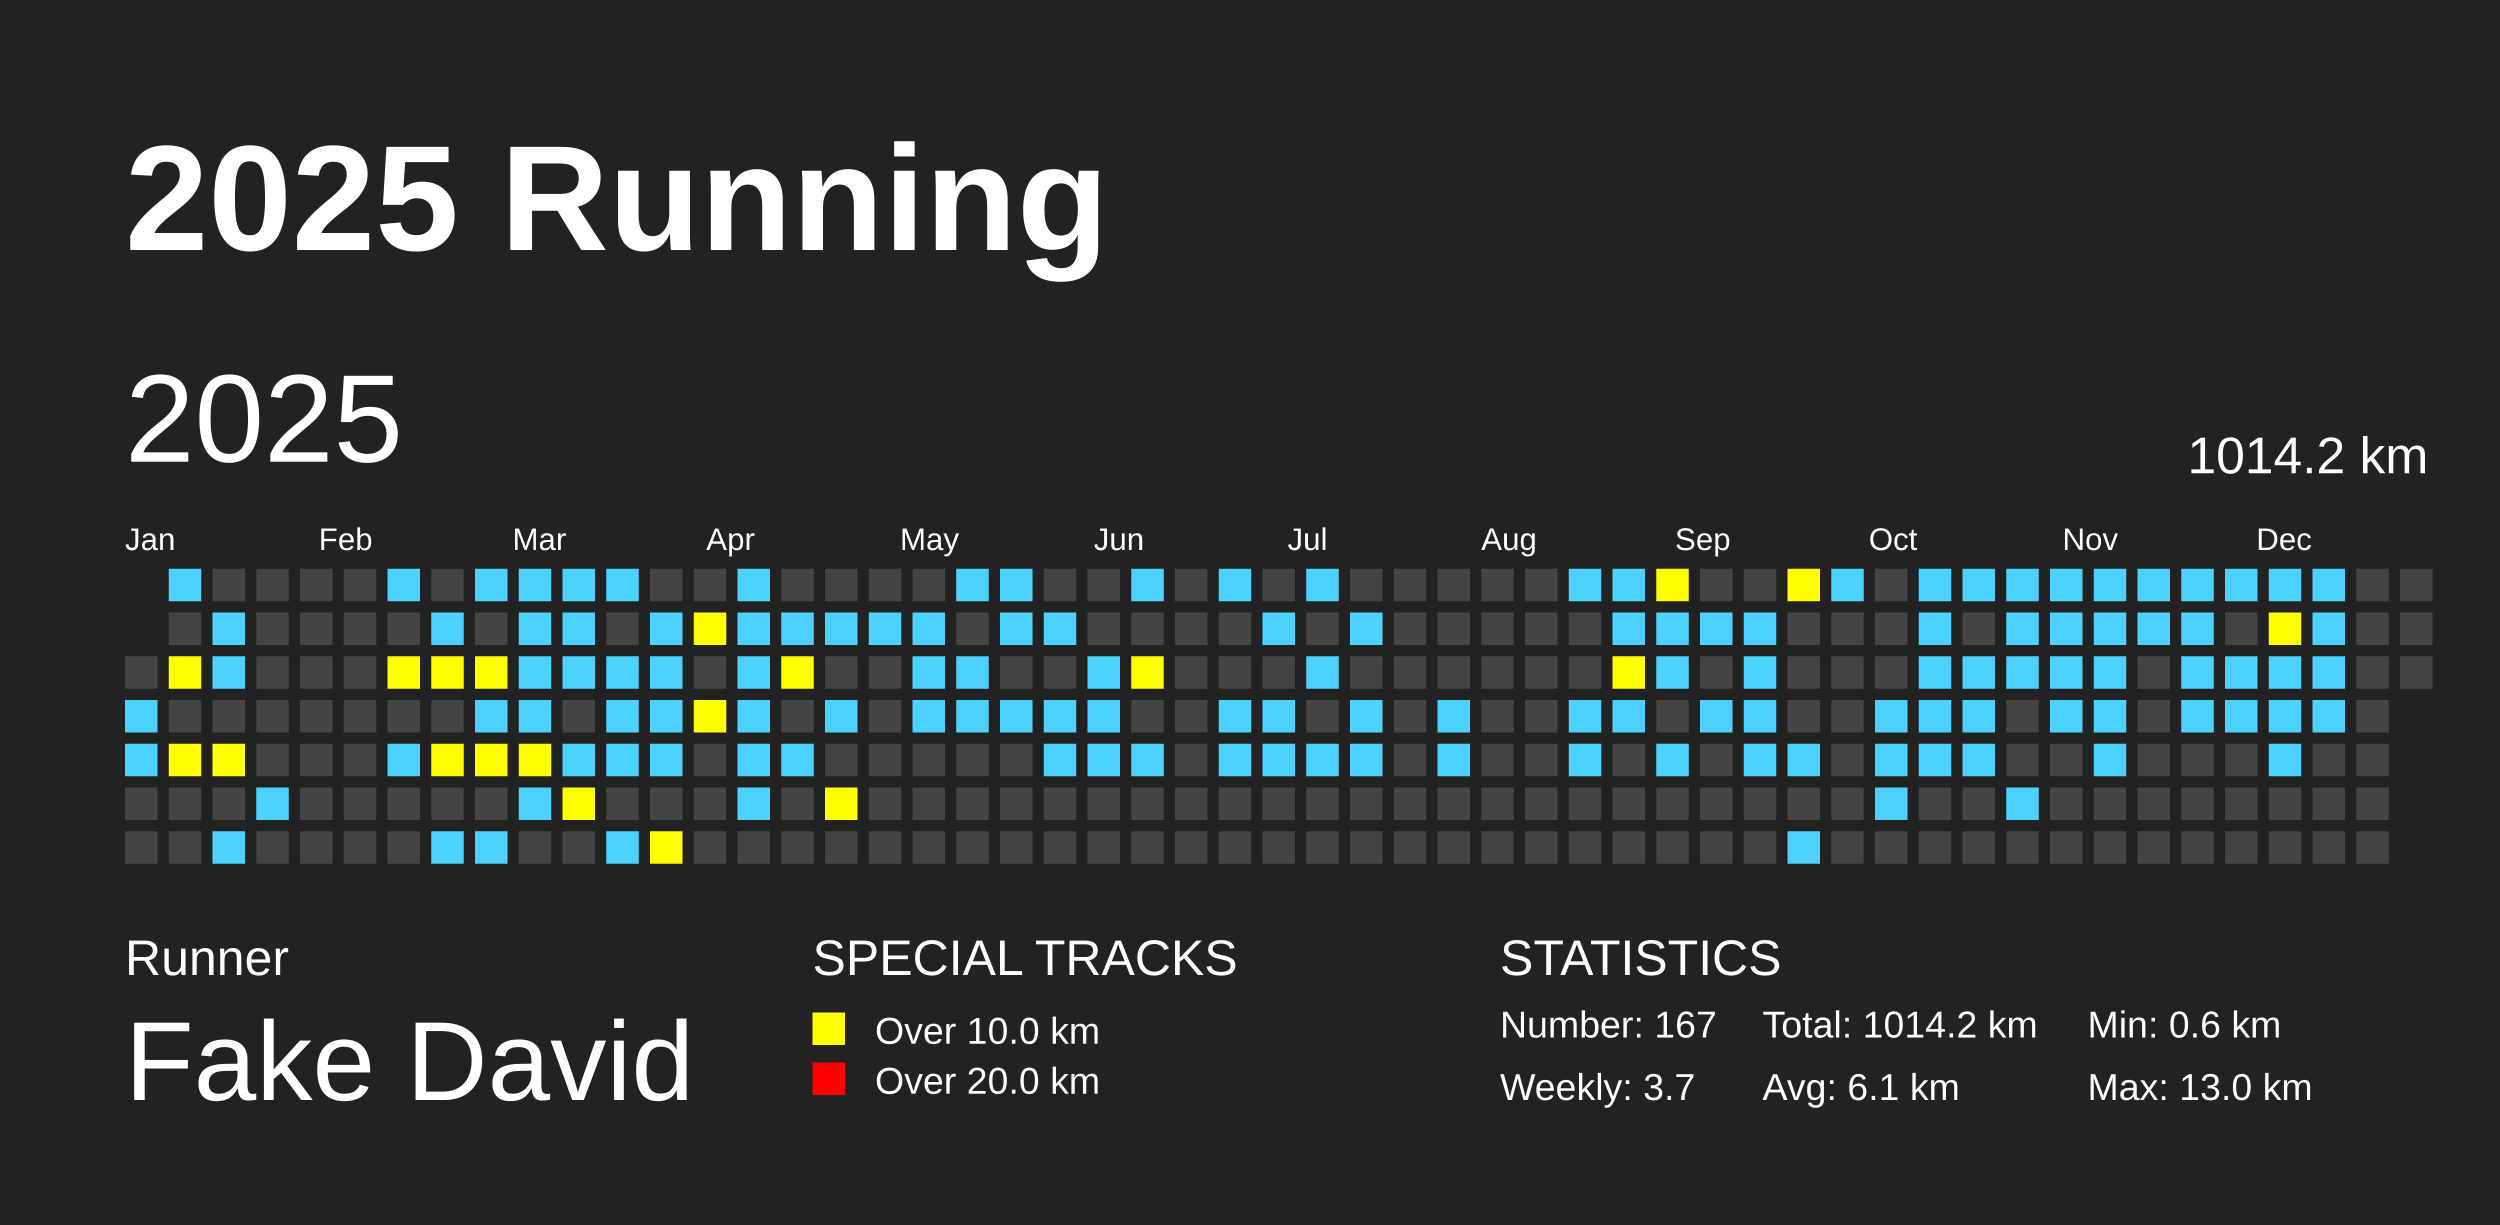
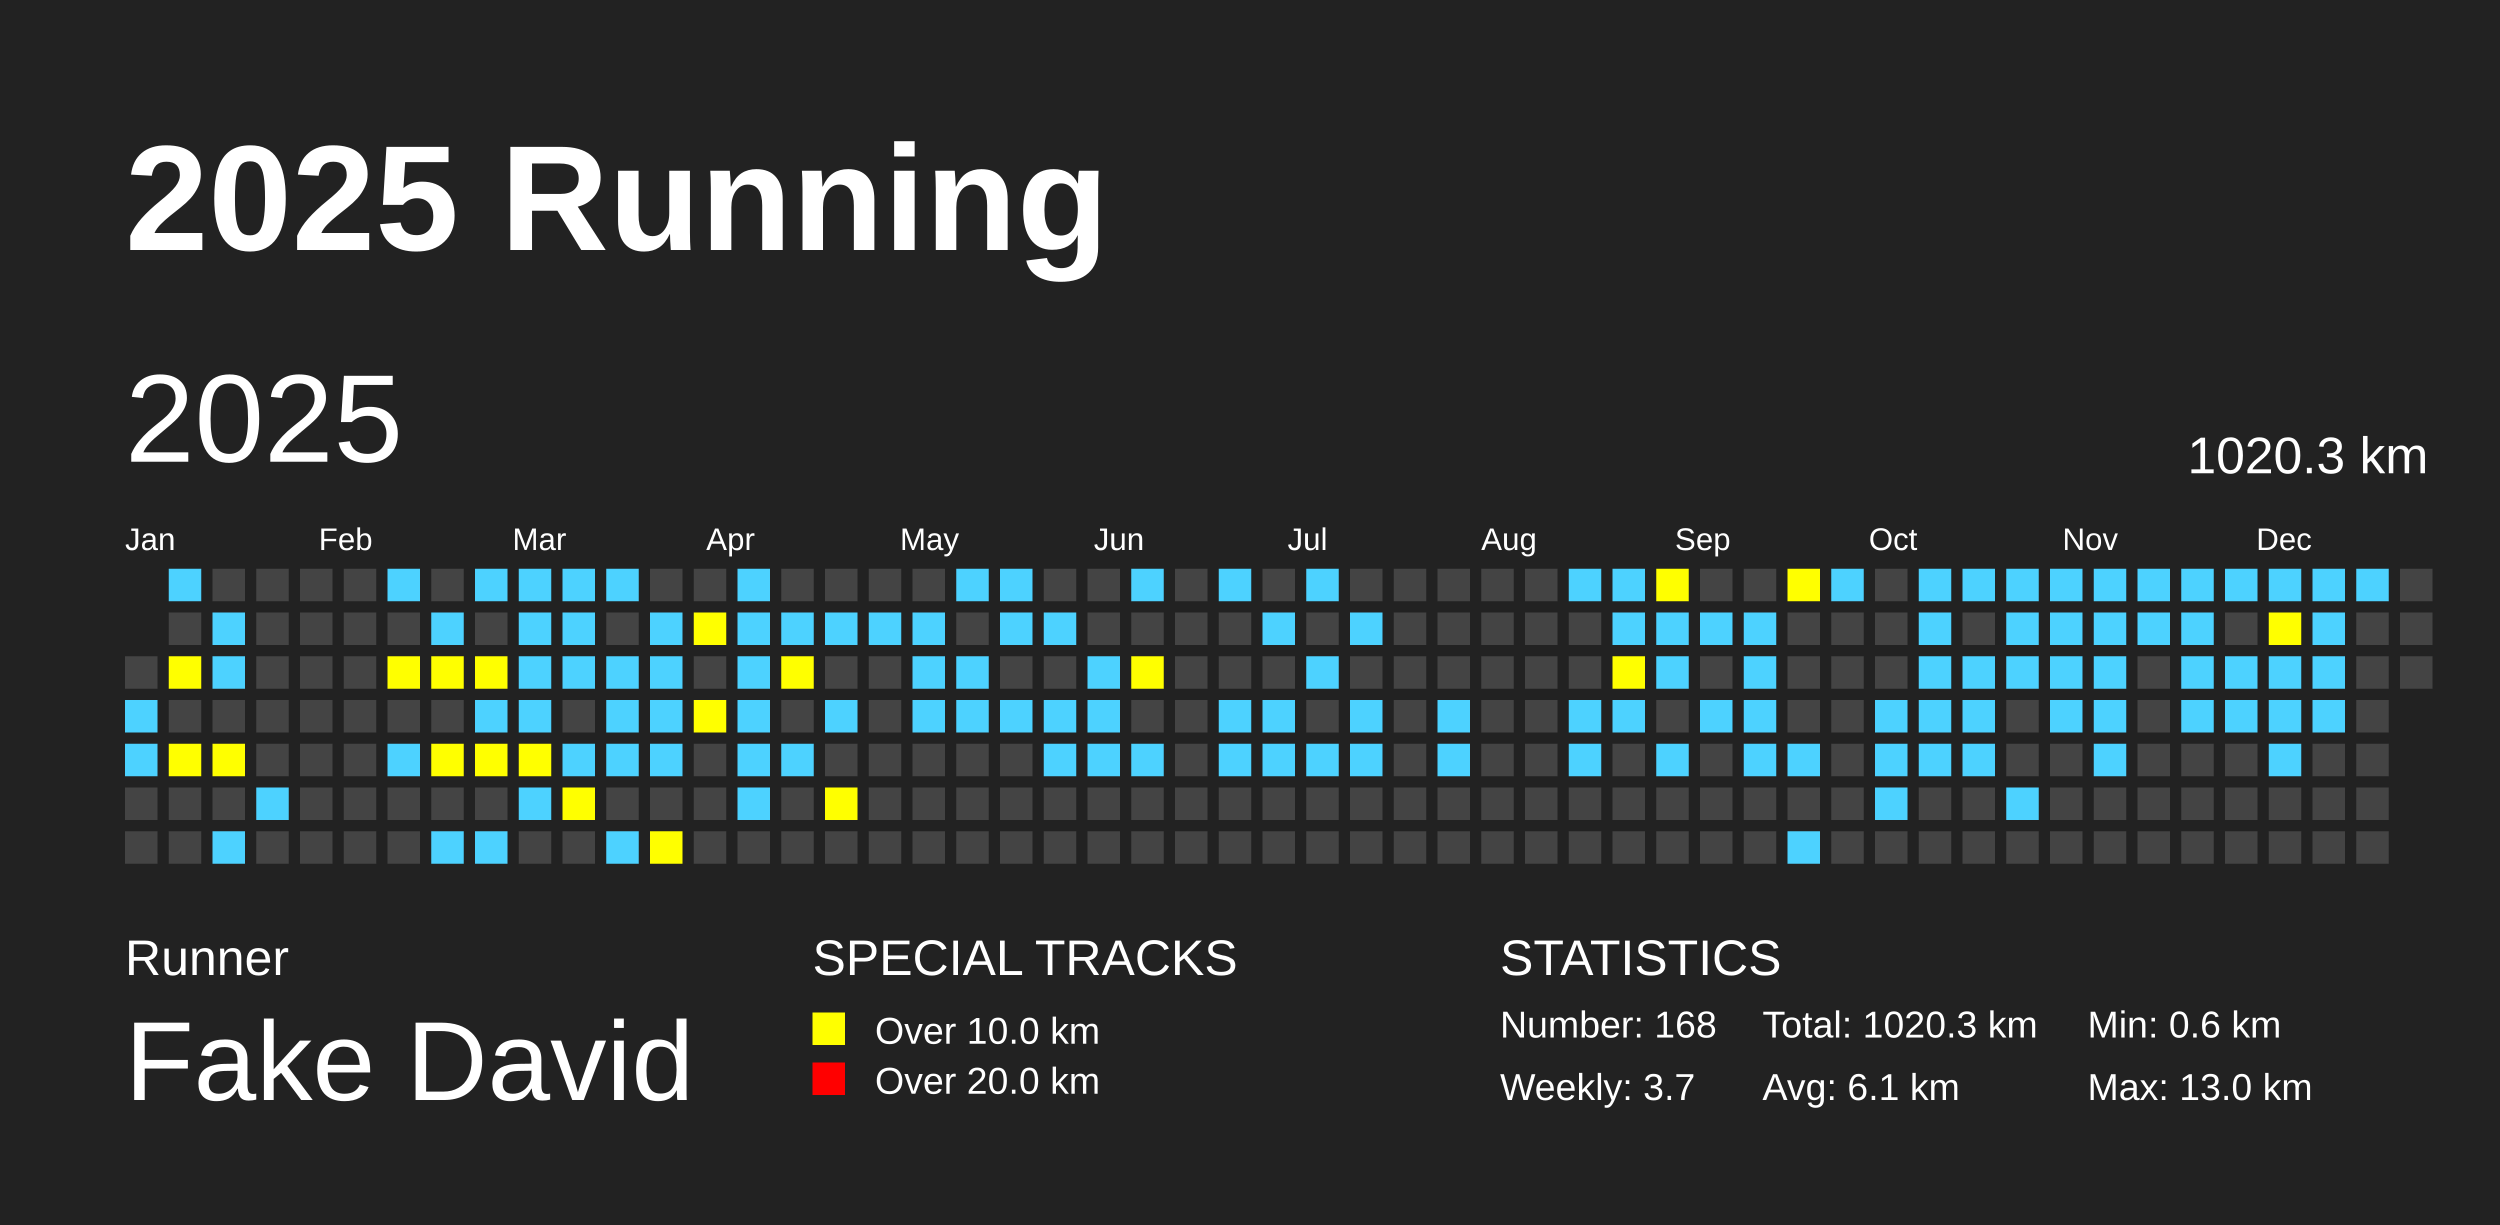
<svg xmlns="http://www.w3.org/2000/svg" baseProfile="full" height="98mm" version="1.1" viewBox="0,0,200,98" width="200mm">
  <defs />
  <rect fill="#222222" height="98" width="200" x="0" y="0" />
  <text fill="#FFFFFF" style="font-size:12px; font-family:Arial; font-weight:bold;" x="10" y="20">2025 Running</text>
  <text fill="#FFFFFF" style="font-size:4px; font-family:Arial" x="10" y="78">Runner</text>
  <text fill="#FFFFFF" style="font-size:9px; font-family:Arial" x="10" y="88">Fake David</text>
  <text fill="#FFFFFF" style="font-size:4px; font-family:Arial" x="65" y="78">SPECIAL TRACKS</text>
  <rect fill="yellow" height="2.6" width="2.6" x="65" y="81" />
  <text fill="#FFFFFF" style="font-size:3px; font-family:Arial" x="70" y="83.5">Over 10.0 km</text>
  <rect fill="red" height="2.6" width="2.6" x="65" y="85" />
  <text fill="#FFFFFF" style="font-size:3px; font-family:Arial" x="70" y="87.5">Over 20.0 km</text>
  <text fill="#FFFFFF" style="font-size:4px; font-family:Arial" x="120" y="78">STATISTICS</text>
-   <text fill="#FFFFFF" style="font-size:3px; font-family:Arial" x="120" y="83">Number: 167</text>
+   <text fill="#FFFFFF" style="font-size:3px; font-family:Arial" x="120" y="83">Number: 168</text>
  <text fill="#FFFFFF" style="font-size:3px; font-family:Arial" x="120" y="88">Weekly: 3.7</text>
-   <text fill="#FFFFFF" style="font-size:3px; font-family:Arial" x="141" y="83">Total: 1014.2 km</text>
+   <text fill="#FFFFFF" style="font-size:3px; font-family:Arial" x="141" y="83">Total: 1020.3 km</text>
  <text fill="#FFFFFF" style="font-size:3px; font-family:Arial" x="141" y="88">Avg: 6.1 km</text>
  <text fill="#FFFFFF" style="font-size:3px; font-family:Arial" x="167" y="83">Min: 0.6 km</text>
  <text fill="#FFFFFF" style="font-size:3px; font-family:Arial" x="167" y="88">Max: 13.0 km</text>
  <text dominant-baseline="hanging" fill="#FFFFFF" style="font-size:10.0px; font-family:Arial;" x="10" y="30">2025</text>
-   <text dominant-baseline="hanging" fill="#FFFFFF" style="font-size:4.125px; font-family:Arial;" x="175" y="35">1014.2 km</text>
+   <text dominant-baseline="hanging" fill="#FFFFFF" style="font-size:4.125px; font-family:Arial;" x="175" y="35">1020.3 km</text>
  <text fill="#FFFFFF" style="font-size:2.5px; font-family:Arial" x="10.0" y="44">Jan</text>
  <text fill="#FFFFFF" style="font-size:2.5px; font-family:Arial" x="25.5" y="44">Feb</text>
  <text fill="#FFFFFF" style="font-size:2.5px; font-family:Arial" x="41.0" y="44">Mar</text>
  <text fill="#FFFFFF" style="font-size:2.5px; font-family:Arial" x="56.5" y="44">Apr</text>
  <text fill="#FFFFFF" style="font-size:2.5px; font-family:Arial" x="72.0" y="44">May</text>
  <text fill="#FFFFFF" style="font-size:2.5px; font-family:Arial" x="87.5" y="44">Jun</text>
  <text fill="#FFFFFF" style="font-size:2.5px; font-family:Arial" x="103.0" y="44">Jul</text>
  <text fill="#FFFFFF" style="font-size:2.5px; font-family:Arial" x="118.5" y="44">Aug</text>
  <text fill="#FFFFFF" style="font-size:2.5px; font-family:Arial" x="134.0" y="44">Sep</text>
  <text fill="#FFFFFF" style="font-size:2.5px; font-family:Arial" x="149.5" y="44">Oct</text>
  <text fill="#FFFFFF" style="font-size:2.5px; font-family:Arial" x="165.0" y="44">Nov</text>
  <text fill="#FFFFFF" style="font-size:2.5px; font-family:Arial" x="180.5" y="44">Dec</text>
  <rect fill="#444444" height="2.6" width="2.6" x="10.0" y="52.5" />
  <rect fill="#4DD2FF" height="2.6" width="2.6" x="10.0" y="56.0" />
  <rect fill="#4DD2FF" height="2.6" width="2.6" x="10.0" y="59.5" />
  <rect fill="#444444" height="2.6" width="2.6" x="10.0" y="63.0" />
  <rect fill="#444444" height="2.6" width="2.6" x="10.0" y="66.5" />
  <rect fill="#4DD2FF" height="2.6" width="2.6" x="13.5" y="45.5" />
  <rect fill="#444444" height="2.6" width="2.6" x="13.5" y="49.0" />
  <rect fill="yellow" height="2.6" width="2.6" x="13.5" y="52.5" />
  <rect fill="#444444" height="2.6" width="2.6" x="13.5" y="56.0" />
  <rect fill="yellow" height="2.6" width="2.6" x="13.5" y="59.5" />
  <rect fill="#444444" height="2.6" width="2.6" x="13.5" y="63.0" />
  <rect fill="#444444" height="2.6" width="2.6" x="13.5" y="66.5" />
  <rect fill="#444444" height="2.6" width="2.6" x="17.0" y="45.5" />
  <rect fill="#4DD2FF" height="2.6" width="2.6" x="17.0" y="49.0" />
  <rect fill="#4DD2FF" height="2.6" width="2.6" x="17.0" y="52.5" />
  <rect fill="#444444" height="2.6" width="2.6" x="17.0" y="56.0" />
  <rect fill="yellow" height="2.6" width="2.6" x="17.0" y="59.5" />
  <rect fill="#444444" height="2.6" width="2.6" x="17.0" y="63.0" />
  <rect fill="#4DD2FF" height="2.6" width="2.6" x="17.0" y="66.5" />
  <rect fill="#444444" height="2.6" width="2.6" x="20.5" y="45.5" />
  <rect fill="#444444" height="2.6" width="2.6" x="20.5" y="49.0" />
  <rect fill="#444444" height="2.6" width="2.6" x="20.5" y="52.5" />
  <rect fill="#444444" height="2.6" width="2.6" x="20.5" y="56.0" />
  <rect fill="#444444" height="2.6" width="2.6" x="20.5" y="59.5" />
  <rect fill="#4DD2FF" height="2.6" width="2.6" x="20.5" y="63.0" />
  <rect fill="#444444" height="2.6" width="2.6" x="20.5" y="66.5" />
  <rect fill="#444444" height="2.6" width="2.6" x="24.0" y="45.5" />
  <rect fill="#444444" height="2.6" width="2.6" x="24.0" y="49.0" />
  <rect fill="#444444" height="2.6" width="2.6" x="24.0" y="52.5" />
  <rect fill="#444444" height="2.6" width="2.6" x="24.0" y="56.0" />
  <rect fill="#444444" height="2.6" width="2.6" x="24.0" y="59.5" />
  <rect fill="#444444" height="2.6" width="2.6" x="24.0" y="63.0" />
  <rect fill="#444444" height="2.6" width="2.6" x="24.0" y="66.5" />
  <rect fill="#444444" height="2.6" width="2.6" x="27.5" y="45.5" />
  <rect fill="#444444" height="2.6" width="2.6" x="27.5" y="49.0" />
  <rect fill="#444444" height="2.6" width="2.6" x="27.5" y="52.5" />
  <rect fill="#444444" height="2.6" width="2.6" x="27.5" y="56.0" />
  <rect fill="#444444" height="2.6" width="2.6" x="27.5" y="59.5" />
  <rect fill="#444444" height="2.6" width="2.6" x="27.5" y="63.0" />
  <rect fill="#444444" height="2.6" width="2.6" x="27.5" y="66.5" />
  <rect fill="#4DD2FF" height="2.6" width="2.6" x="31.0" y="45.5" />
  <rect fill="#444444" height="2.6" width="2.6" x="31.0" y="49.0" />
  <rect fill="yellow" height="2.6" width="2.6" x="31.0" y="52.5" />
  <rect fill="#444444" height="2.6" width="2.6" x="31.0" y="56.0" />
  <rect fill="#4DD2FF" height="2.6" width="2.6" x="31.0" y="59.5" />
  <rect fill="#444444" height="2.6" width="2.6" x="31.0" y="63.0" />
  <rect fill="#444444" height="2.6" width="2.6" x="31.0" y="66.5" />
  <rect fill="#444444" height="2.6" width="2.6" x="34.5" y="45.5" />
  <rect fill="#4DD2FF" height="2.6" width="2.6" x="34.5" y="49.0" />
  <rect fill="yellow" height="2.6" width="2.6" x="34.5" y="52.5" />
  <rect fill="#444444" height="2.6" width="2.6" x="34.5" y="56.0" />
  <rect fill="yellow" height="2.6" width="2.6" x="34.5" y="59.5" />
  <rect fill="#444444" height="2.6" width="2.6" x="34.5" y="63.0" />
  <rect fill="#4DD2FF" height="2.6" width="2.6" x="34.5" y="66.5" />
  <rect fill="#4DD2FF" height="2.6" width="2.6" x="38.0" y="45.5" />
  <rect fill="#444444" height="2.6" width="2.6" x="38.0" y="49.0" />
  <rect fill="yellow" height="2.6" width="2.6" x="38.0" y="52.5" />
  <rect fill="#4DD2FF" height="2.6" width="2.6" x="38.0" y="56.0" />
  <rect fill="yellow" height="2.6" width="2.6" x="38.0" y="59.5" />
  <rect fill="#444444" height="2.6" width="2.6" x="38.0" y="63.0" />
  <rect fill="#4DD2FF" height="2.6" width="2.6" x="38.0" y="66.5" />
  <rect fill="#4DD2FF" height="2.6" width="2.6" x="41.5" y="45.5" />
  <rect fill="#4DD2FF" height="2.6" width="2.6" x="41.5" y="49.0" />
  <rect fill="#4DD2FF" height="2.6" width="2.6" x="41.5" y="52.5" />
  <rect fill="#4DD2FF" height="2.6" width="2.6" x="41.5" y="56.0" />
  <rect fill="yellow" height="2.6" width="2.6" x="41.5" y="59.5" />
  <rect fill="#4DD2FF" height="2.6" width="2.6" x="41.5" y="63.0" />
  <rect fill="#444444" height="2.6" width="2.6" x="41.5" y="66.5" />
  <rect fill="#4DD2FF" height="2.6" width="2.6" x="45.0" y="45.5" />
  <rect fill="#4DD2FF" height="2.6" width="2.6" x="45.0" y="49.0" />
  <rect fill="#4DD2FF" height="2.6" width="2.6" x="45.0" y="52.5" />
  <rect fill="#444444" height="2.6" width="2.6" x="45.0" y="56.0" />
  <rect fill="#4DD2FF" height="2.6" width="2.6" x="45.0" y="59.5" />
  <rect fill="yellow" height="2.6" width="2.6" x="45.0" y="63.0" />
  <rect fill="#444444" height="2.6" width="2.6" x="45.0" y="66.5" />
  <rect fill="#4DD2FF" height="2.6" width="2.6" x="48.5" y="45.5" />
  <rect fill="#444444" height="2.6" width="2.6" x="48.5" y="49.0" />
  <rect fill="#4DD2FF" height="2.6" width="2.6" x="48.5" y="52.5" />
  <rect fill="#4DD2FF" height="2.6" width="2.6" x="48.5" y="56.0" />
  <rect fill="#4DD2FF" height="2.6" width="2.6" x="48.5" y="59.5" />
  <rect fill="#444444" height="2.6" width="2.6" x="48.5" y="63.0" />
  <rect fill="#4DD2FF" height="2.6" width="2.6" x="48.5" y="66.5" />
  <rect fill="#444444" height="2.6" width="2.6" x="52.0" y="45.5" />
  <rect fill="#4DD2FF" height="2.6" width="2.6" x="52.0" y="49.0" />
  <rect fill="#4DD2FF" height="2.6" width="2.6" x="52.0" y="52.5" />
  <rect fill="#4DD2FF" height="2.6" width="2.6" x="52.0" y="56.0" />
  <rect fill="#4DD2FF" height="2.6" width="2.6" x="52.0" y="59.5" />
  <rect fill="#444444" height="2.6" width="2.6" x="52.0" y="63.0" />
  <rect fill="yellow" height="2.6" width="2.6" x="52.0" y="66.5" />
  <rect fill="#444444" height="2.6" width="2.6" x="55.5" y="45.5" />
  <rect fill="yellow" height="2.6" width="2.6" x="55.5" y="49.0" />
  <rect fill="#444444" height="2.6" width="2.6" x="55.5" y="52.5" />
  <rect fill="yellow" height="2.6" width="2.6" x="55.5" y="56.0" />
  <rect fill="#444444" height="2.6" width="2.6" x="55.5" y="59.5" />
  <rect fill="#444444" height="2.6" width="2.6" x="55.5" y="63.0" />
  <rect fill="#444444" height="2.6" width="2.6" x="55.5" y="66.5" />
  <rect fill="#4DD2FF" height="2.6" width="2.6" x="59.0" y="45.5" />
  <rect fill="#4DD2FF" height="2.6" width="2.6" x="59.0" y="49.0" />
  <rect fill="#4DD2FF" height="2.6" width="2.6" x="59.0" y="52.5" />
  <rect fill="#4DD2FF" height="2.6" width="2.6" x="59.0" y="56.0" />
  <rect fill="#4DD2FF" height="2.6" width="2.6" x="59.0" y="59.5" />
  <rect fill="#4DD2FF" height="2.6" width="2.6" x="59.0" y="63.0" />
  <rect fill="#444444" height="2.6" width="2.6" x="59.0" y="66.5" />
  <rect fill="#444444" height="2.6" width="2.6" x="62.5" y="45.5" />
  <rect fill="#4DD2FF" height="2.6" width="2.6" x="62.5" y="49.0" />
  <rect fill="yellow" height="2.6" width="2.6" x="62.5" y="52.5" />
  <rect fill="#444444" height="2.6" width="2.6" x="62.5" y="56.0" />
  <rect fill="#4DD2FF" height="2.6" width="2.6" x="62.5" y="59.5" />
  <rect fill="#444444" height="2.6" width="2.6" x="62.5" y="63.0" />
  <rect fill="#444444" height="2.6" width="2.6" x="62.5" y="66.5" />
  <rect fill="#444444" height="2.6" width="2.6" x="66.0" y="45.5" />
  <rect fill="#4DD2FF" height="2.6" width="2.6" x="66.0" y="49.0" />
  <rect fill="#444444" height="2.6" width="2.6" x="66.0" y="52.5" />
  <rect fill="#4DD2FF" height="2.6" width="2.6" x="66.0" y="56.0" />
  <rect fill="#444444" height="2.6" width="2.6" x="66.0" y="59.5" />
  <rect fill="yellow" height="2.6" width="2.6" x="66.0" y="63.0" />
  <rect fill="#444444" height="2.6" width="2.6" x="66.0" y="66.5" />
  <rect fill="#444444" height="2.6" width="2.6" x="69.5" y="45.5" />
  <rect fill="#4DD2FF" height="2.6" width="2.6" x="69.5" y="49.0" />
  <rect fill="#444444" height="2.6" width="2.6" x="69.5" y="52.5" />
  <rect fill="#444444" height="2.6" width="2.6" x="69.5" y="56.0" />
  <rect fill="#444444" height="2.6" width="2.6" x="69.5" y="59.5" />
  <rect fill="#444444" height="2.6" width="2.6" x="69.5" y="63.0" />
  <rect fill="#444444" height="2.6" width="2.6" x="69.5" y="66.5" />
  <rect fill="#444444" height="2.6" width="2.6" x="73.0" y="45.5" />
  <rect fill="#4DD2FF" height="2.6" width="2.6" x="73.0" y="49.0" />
  <rect fill="#4DD2FF" height="2.6" width="2.6" x="73.0" y="52.5" />
  <rect fill="#4DD2FF" height="2.6" width="2.6" x="73.0" y="56.0" />
  <rect fill="#444444" height="2.6" width="2.6" x="73.0" y="59.5" />
  <rect fill="#444444" height="2.6" width="2.6" x="73.0" y="63.0" />
  <rect fill="#444444" height="2.6" width="2.6" x="73.0" y="66.5" />
  <rect fill="#4DD2FF" height="2.6" width="2.6" x="76.5" y="45.5" />
  <rect fill="#444444" height="2.6" width="2.6" x="76.5" y="49.0" />
  <rect fill="#4DD2FF" height="2.6" width="2.6" x="76.5" y="52.5" />
  <rect fill="#4DD2FF" height="2.6" width="2.6" x="76.5" y="56.0" />
  <rect fill="#444444" height="2.6" width="2.6" x="76.5" y="59.5" />
  <rect fill="#444444" height="2.6" width="2.6" x="76.5" y="63.0" />
  <rect fill="#444444" height="2.6" width="2.6" x="76.5" y="66.5" />
  <rect fill="#4DD2FF" height="2.6" width="2.6" x="80.0" y="45.5" />
  <rect fill="#4DD2FF" height="2.6" width="2.6" x="80.0" y="49.0" />
  <rect fill="#444444" height="2.6" width="2.6" x="80.0" y="52.5" />
  <rect fill="#4DD2FF" height="2.6" width="2.6" x="80.0" y="56.0" />
  <rect fill="#444444" height="2.6" width="2.6" x="80.0" y="59.5" />
  <rect fill="#444444" height="2.6" width="2.6" x="80.0" y="63.0" />
  <rect fill="#444444" height="2.6" width="2.6" x="80.0" y="66.5" />
  <rect fill="#444444" height="2.6" width="2.6" x="83.5" y="45.5" />
  <rect fill="#4DD2FF" height="2.6" width="2.6" x="83.5" y="49.0" />
  <rect fill="#444444" height="2.6" width="2.6" x="83.5" y="52.5" />
  <rect fill="#4DD2FF" height="2.6" width="2.6" x="83.5" y="56.0" />
  <rect fill="#4DD2FF" height="2.6" width="2.6" x="83.5" y="59.5" />
  <rect fill="#444444" height="2.6" width="2.6" x="83.5" y="63.0" />
  <rect fill="#444444" height="2.6" width="2.6" x="83.5" y="66.5" />
  <rect fill="#444444" height="2.6" width="2.6" x="87.0" y="45.5" />
  <rect fill="#444444" height="2.6" width="2.6" x="87.0" y="49.0" />
  <rect fill="#4DD2FF" height="2.6" width="2.6" x="87.0" y="52.5" />
  <rect fill="#4DD2FF" height="2.6" width="2.6" x="87.0" y="56.0" />
  <rect fill="#4DD2FF" height="2.6" width="2.6" x="87.0" y="59.5" />
  <rect fill="#444444" height="2.6" width="2.6" x="87.0" y="63.0" />
  <rect fill="#444444" height="2.6" width="2.6" x="87.0" y="66.5" />
  <rect fill="#4DD2FF" height="2.6" width="2.6" x="90.5" y="45.5" />
  <rect fill="#444444" height="2.6" width="2.6" x="90.5" y="49.0" />
  <rect fill="yellow" height="2.6" width="2.6" x="90.5" y="52.5" />
  <rect fill="#444444" height="2.6" width="2.6" x="90.5" y="56.0" />
  <rect fill="#4DD2FF" height="2.6" width="2.6" x="90.5" y="59.5" />
  <rect fill="#444444" height="2.6" width="2.6" x="90.5" y="63.0" />
  <rect fill="#444444" height="2.6" width="2.6" x="90.5" y="66.5" />
  <rect fill="#444444" height="2.6" width="2.6" x="94.0" y="45.5" />
  <rect fill="#444444" height="2.6" width="2.6" x="94.0" y="49.0" />
  <rect fill="#444444" height="2.6" width="2.6" x="94.0" y="52.5" />
  <rect fill="#444444" height="2.6" width="2.6" x="94.0" y="56.0" />
  <rect fill="#444444" height="2.6" width="2.6" x="94.0" y="59.5" />
  <rect fill="#444444" height="2.6" width="2.6" x="94.0" y="63.0" />
  <rect fill="#444444" height="2.6" width="2.6" x="94.0" y="66.5" />
  <rect fill="#4DD2FF" height="2.6" width="2.6" x="97.5" y="45.5" />
  <rect fill="#444444" height="2.6" width="2.6" x="97.5" y="49.0" />
  <rect fill="#444444" height="2.6" width="2.6" x="97.5" y="52.5" />
  <rect fill="#4DD2FF" height="2.6" width="2.6" x="97.5" y="56.0" />
  <rect fill="#4DD2FF" height="2.6" width="2.6" x="97.5" y="59.5" />
  <rect fill="#444444" height="2.6" width="2.6" x="97.5" y="63.0" />
  <rect fill="#444444" height="2.6" width="2.6" x="97.5" y="66.5" />
  <rect fill="#444444" height="2.6" width="2.6" x="101.0" y="45.5" />
  <rect fill="#4DD2FF" height="2.6" width="2.6" x="101.0" y="49.0" />
  <rect fill="#444444" height="2.6" width="2.6" x="101.0" y="52.5" />
  <rect fill="#4DD2FF" height="2.6" width="2.6" x="101.0" y="56.0" />
  <rect fill="#4DD2FF" height="2.6" width="2.6" x="101.0" y="59.5" />
  <rect fill="#444444" height="2.6" width="2.6" x="101.0" y="63.0" />
  <rect fill="#444444" height="2.6" width="2.6" x="101.0" y="66.5" />
  <rect fill="#4DD2FF" height="2.6" width="2.6" x="104.5" y="45.5" />
  <rect fill="#444444" height="2.6" width="2.6" x="104.5" y="49.0" />
  <rect fill="#4DD2FF" height="2.6" width="2.6" x="104.5" y="52.5" />
  <rect fill="#444444" height="2.6" width="2.6" x="104.5" y="56.0" />
  <rect fill="#4DD2FF" height="2.6" width="2.6" x="104.5" y="59.5" />
  <rect fill="#444444" height="2.6" width="2.6" x="104.5" y="63.0" />
  <rect fill="#444444" height="2.6" width="2.6" x="104.5" y="66.5" />
  <rect fill="#444444" height="2.6" width="2.6" x="108.0" y="45.5" />
  <rect fill="#4DD2FF" height="2.6" width="2.6" x="108.0" y="49.0" />
  <rect fill="#444444" height="2.6" width="2.6" x="108.0" y="52.5" />
  <rect fill="#4DD2FF" height="2.6" width="2.6" x="108.0" y="56.0" />
  <rect fill="#4DD2FF" height="2.6" width="2.6" x="108.0" y="59.5" />
  <rect fill="#444444" height="2.6" width="2.6" x="108.0" y="63.0" />
  <rect fill="#444444" height="2.6" width="2.6" x="108.0" y="66.5" />
  <rect fill="#444444" height="2.6" width="2.6" x="111.5" y="45.5" />
  <rect fill="#444444" height="2.6" width="2.6" x="111.5" y="49.0" />
  <rect fill="#444444" height="2.6" width="2.6" x="111.5" y="52.5" />
  <rect fill="#444444" height="2.6" width="2.6" x="111.5" y="56.0" />
  <rect fill="#444444" height="2.6" width="2.6" x="111.5" y="59.5" />
  <rect fill="#444444" height="2.6" width="2.6" x="111.5" y="63.0" />
  <rect fill="#444444" height="2.6" width="2.6" x="111.5" y="66.5" />
  <rect fill="#444444" height="2.6" width="2.6" x="115.0" y="45.5" />
  <rect fill="#444444" height="2.6" width="2.6" x="115.0" y="49.0" />
  <rect fill="#444444" height="2.6" width="2.6" x="115.0" y="52.5" />
  <rect fill="#4DD2FF" height="2.6" width="2.6" x="115.0" y="56.0" />
  <rect fill="#4DD2FF" height="2.6" width="2.6" x="115.0" y="59.5" />
  <rect fill="#444444" height="2.6" width="2.6" x="115.0" y="63.0" />
  <rect fill="#444444" height="2.6" width="2.6" x="115.0" y="66.5" />
  <rect fill="#444444" height="2.6" width="2.6" x="118.5" y="45.5" />
  <rect fill="#444444" height="2.6" width="2.6" x="118.5" y="49.0" />
  <rect fill="#444444" height="2.6" width="2.6" x="118.5" y="52.5" />
  <rect fill="#444444" height="2.6" width="2.6" x="118.5" y="56.0" />
  <rect fill="#444444" height="2.6" width="2.6" x="118.5" y="59.5" />
  <rect fill="#444444" height="2.6" width="2.6" x="118.5" y="63.0" />
  <rect fill="#444444" height="2.6" width="2.6" x="118.5" y="66.5" />
  <rect fill="#444444" height="2.6" width="2.6" x="122.0" y="45.5" />
  <rect fill="#444444" height="2.6" width="2.6" x="122.0" y="49.0" />
  <rect fill="#444444" height="2.6" width="2.6" x="122.0" y="52.5" />
  <rect fill="#444444" height="2.6" width="2.6" x="122.0" y="56.0" />
  <rect fill="#444444" height="2.6" width="2.6" x="122.0" y="59.5" />
  <rect fill="#444444" height="2.6" width="2.6" x="122.0" y="63.0" />
  <rect fill="#444444" height="2.6" width="2.6" x="122.0" y="66.5" />
  <rect fill="#4DD2FF" height="2.6" width="2.6" x="125.5" y="45.5" />
  <rect fill="#444444" height="2.6" width="2.6" x="125.5" y="49.0" />
  <rect fill="#444444" height="2.6" width="2.6" x="125.5" y="52.5" />
  <rect fill="#4DD2FF" height="2.6" width="2.6" x="125.5" y="56.0" />
  <rect fill="#4DD2FF" height="2.6" width="2.6" x="125.5" y="59.5" />
  <rect fill="#444444" height="2.6" width="2.6" x="125.5" y="63.0" />
  <rect fill="#444444" height="2.6" width="2.6" x="125.5" y="66.5" />
  <rect fill="#4DD2FF" height="2.6" width="2.6" x="129.0" y="45.5" />
  <rect fill="#4DD2FF" height="2.6" width="2.6" x="129.0" y="49.0" />
  <rect fill="yellow" height="2.6" width="2.6" x="129.0" y="52.5" />
  <rect fill="#4DD2FF" height="2.6" width="2.6" x="129.0" y="56.0" />
  <rect fill="#444444" height="2.6" width="2.6" x="129.0" y="59.5" />
  <rect fill="#444444" height="2.6" width="2.6" x="129.0" y="63.0" />
  <rect fill="#444444" height="2.6" width="2.6" x="129.0" y="66.5" />
  <rect fill="yellow" height="2.6" width="2.6" x="132.5" y="45.5" />
  <rect fill="#4DD2FF" height="2.6" width="2.6" x="132.5" y="49.0" />
  <rect fill="#4DD2FF" height="2.6" width="2.6" x="132.5" y="52.5" />
  <rect fill="#444444" height="2.6" width="2.6" x="132.5" y="56.0" />
  <rect fill="#4DD2FF" height="2.6" width="2.6" x="132.5" y="59.5" />
  <rect fill="#444444" height="2.6" width="2.6" x="132.5" y="63.0" />
  <rect fill="#444444" height="2.6" width="2.6" x="132.5" y="66.5" />
  <rect fill="#444444" height="2.6" width="2.6" x="136.0" y="45.5" />
  <rect fill="#4DD2FF" height="2.6" width="2.6" x="136.0" y="49.0" />
  <rect fill="#444444" height="2.6" width="2.6" x="136.0" y="52.5" />
  <rect fill="#4DD2FF" height="2.6" width="2.6" x="136.0" y="56.0" />
  <rect fill="#444444" height="2.6" width="2.6" x="136.0" y="59.5" />
  <rect fill="#444444" height="2.6" width="2.6" x="136.0" y="63.0" />
  <rect fill="#444444" height="2.6" width="2.6" x="136.0" y="66.5" />
  <rect fill="#444444" height="2.6" width="2.6" x="139.5" y="45.5" />
  <rect fill="#4DD2FF" height="2.6" width="2.6" x="139.5" y="49.0" />
  <rect fill="#4DD2FF" height="2.6" width="2.6" x="139.5" y="52.5" />
  <rect fill="#4DD2FF" height="2.6" width="2.6" x="139.5" y="56.0" />
  <rect fill="#4DD2FF" height="2.6" width="2.6" x="139.5" y="59.5" />
  <rect fill="#444444" height="2.6" width="2.6" x="139.5" y="63.0" />
  <rect fill="#444444" height="2.6" width="2.6" x="139.5" y="66.5" />
  <rect fill="yellow" height="2.6" width="2.6" x="143.0" y="45.5" />
  <rect fill="#444444" height="2.6" width="2.6" x="143.0" y="49.0" />
  <rect fill="#444444" height="2.6" width="2.6" x="143.0" y="52.5" />
  <rect fill="#444444" height="2.6" width="2.6" x="143.0" y="56.0" />
  <rect fill="#4DD2FF" height="2.6" width="2.6" x="143.0" y="59.5" />
  <rect fill="#444444" height="2.6" width="2.6" x="143.0" y="63.0" />
  <rect fill="#4DD2FF" height="2.6" width="2.6" x="143.0" y="66.5" />
  <rect fill="#4DD2FF" height="2.6" width="2.6" x="146.5" y="45.5" />
  <rect fill="#444444" height="2.6" width="2.6" x="146.5" y="49.0" />
  <rect fill="#444444" height="2.6" width="2.6" x="146.5" y="52.5" />
  <rect fill="#444444" height="2.6" width="2.6" x="146.5" y="56.0" />
  <rect fill="#444444" height="2.6" width="2.6" x="146.5" y="59.5" />
  <rect fill="#444444" height="2.6" width="2.6" x="146.5" y="63.0" />
  <rect fill="#444444" height="2.6" width="2.6" x="146.5" y="66.5" />
  <rect fill="#444444" height="2.6" width="2.6" x="150.0" y="45.5" />
  <rect fill="#444444" height="2.6" width="2.6" x="150.0" y="49.0" />
  <rect fill="#444444" height="2.6" width="2.6" x="150.0" y="52.5" />
  <rect fill="#4DD2FF" height="2.6" width="2.6" x="150.0" y="56.0" />
  <rect fill="#4DD2FF" height="2.6" width="2.6" x="150.0" y="59.5" />
  <rect fill="#4DD2FF" height="2.6" width="2.6" x="150.0" y="63.0" />
  <rect fill="#444444" height="2.6" width="2.6" x="150.0" y="66.5" />
  <rect fill="#4DD2FF" height="2.6" width="2.6" x="153.5" y="45.5" />
  <rect fill="#4DD2FF" height="2.6" width="2.6" x="153.5" y="49.0" />
  <rect fill="#4DD2FF" height="2.6" width="2.6" x="153.5" y="52.5" />
  <rect fill="#4DD2FF" height="2.6" width="2.6" x="153.5" y="56.0" />
  <rect fill="#4DD2FF" height="2.6" width="2.6" x="153.5" y="59.5" />
  <rect fill="#444444" height="2.6" width="2.6" x="153.5" y="63.0" />
  <rect fill="#444444" height="2.6" width="2.6" x="153.5" y="66.5" />
  <rect fill="#4DD2FF" height="2.6" width="2.6" x="157.0" y="45.5" />
  <rect fill="#444444" height="2.6" width="2.6" x="157.0" y="49.0" />
  <rect fill="#4DD2FF" height="2.6" width="2.6" x="157.0" y="52.5" />
  <rect fill="#4DD2FF" height="2.6" width="2.6" x="157.0" y="56.0" />
  <rect fill="#4DD2FF" height="2.6" width="2.6" x="157.0" y="59.5" />
  <rect fill="#444444" height="2.6" width="2.6" x="157.0" y="63.0" />
  <rect fill="#444444" height="2.6" width="2.6" x="157.0" y="66.5" />
  <rect fill="#4DD2FF" height="2.6" width="2.6" x="160.5" y="45.5" />
  <rect fill="#4DD2FF" height="2.6" width="2.6" x="160.5" y="49.0" />
  <rect fill="#4DD2FF" height="2.6" width="2.6" x="160.5" y="52.5" />
  <rect fill="#444444" height="2.6" width="2.6" x="160.5" y="56.0" />
  <rect fill="#444444" height="2.6" width="2.6" x="160.5" y="59.5" />
  <rect fill="#4DD2FF" height="2.6" width="2.6" x="160.5" y="63.0" />
  <rect fill="#444444" height="2.6" width="2.6" x="160.5" y="66.5" />
  <rect fill="#4DD2FF" height="2.6" width="2.6" x="164.0" y="45.5" />
  <rect fill="#4DD2FF" height="2.6" width="2.6" x="164.0" y="49.0" />
  <rect fill="#4DD2FF" height="2.6" width="2.6" x="164.0" y="52.5" />
  <rect fill="#4DD2FF" height="2.6" width="2.6" x="164.0" y="56.0" />
  <rect fill="#444444" height="2.6" width="2.6" x="164.0" y="59.5" />
  <rect fill="#444444" height="2.6" width="2.6" x="164.0" y="63.0" />
  <rect fill="#444444" height="2.6" width="2.6" x="164.0" y="66.5" />
  <rect fill="#4DD2FF" height="2.6" width="2.6" x="167.5" y="45.5" />
  <rect fill="#4DD2FF" height="2.6" width="2.6" x="167.5" y="49.0" />
  <rect fill="#4DD2FF" height="2.6" width="2.6" x="167.5" y="52.5" />
  <rect fill="#4DD2FF" height="2.6" width="2.6" x="167.5" y="56.0" />
  <rect fill="#4DD2FF" height="2.6" width="2.6" x="167.5" y="59.5" />
  <rect fill="#444444" height="2.6" width="2.6" x="167.5" y="63.0" />
  <rect fill="#444444" height="2.6" width="2.6" x="167.5" y="66.5" />
  <rect fill="#4DD2FF" height="2.6" width="2.6" x="171.0" y="45.5" />
  <rect fill="#4DD2FF" height="2.6" width="2.6" x="171.0" y="49.0" />
  <rect fill="#444444" height="2.6" width="2.6" x="171.0" y="52.5" />
  <rect fill="#444444" height="2.6" width="2.6" x="171.0" y="56.0" />
  <rect fill="#444444" height="2.6" width="2.6" x="171.0" y="59.5" />
  <rect fill="#444444" height="2.6" width="2.6" x="171.0" y="63.0" />
  <rect fill="#444444" height="2.6" width="2.6" x="171.0" y="66.5" />
  <rect fill="#4DD2FF" height="2.6" width="2.6" x="174.5" y="45.5" />
  <rect fill="#4DD2FF" height="2.6" width="2.6" x="174.5" y="49.0" />
  <rect fill="#4DD2FF" height="2.6" width="2.6" x="174.5" y="52.5" />
  <rect fill="#4DD2FF" height="2.6" width="2.6" x="174.5" y="56.0" />
  <rect fill="#444444" height="2.6" width="2.6" x="174.5" y="59.5" />
  <rect fill="#444444" height="2.6" width="2.6" x="174.5" y="63.0" />
  <rect fill="#444444" height="2.6" width="2.6" x="174.5" y="66.5" />
  <rect fill="#4DD2FF" height="2.6" width="2.6" x="178.0" y="45.5" />
  <rect fill="#444444" height="2.6" width="2.6" x="178.0" y="49.0" />
  <rect fill="#4DD2FF" height="2.6" width="2.6" x="178.0" y="52.5" />
  <rect fill="#4DD2FF" height="2.6" width="2.6" x="178.0" y="56.0" />
  <rect fill="#444444" height="2.6" width="2.6" x="178.0" y="59.5" />
  <rect fill="#444444" height="2.6" width="2.6" x="178.0" y="63.0" />
  <rect fill="#444444" height="2.6" width="2.6" x="178.0" y="66.5" />
  <rect fill="#4DD2FF" height="2.6" width="2.6" x="181.5" y="45.5" />
  <rect fill="yellow" height="2.6" width="2.6" x="181.5" y="49.0" />
  <rect fill="#4DD2FF" height="2.6" width="2.6" x="181.5" y="52.5" />
  <rect fill="#4DD2FF" height="2.6" width="2.6" x="181.5" y="56.0" />
  <rect fill="#4DD2FF" height="2.6" width="2.6" x="181.5" y="59.5" />
  <rect fill="#444444" height="2.6" width="2.6" x="181.5" y="63.0" />
  <rect fill="#444444" height="2.6" width="2.6" x="181.5" y="66.5" />
  <rect fill="#4DD2FF" height="2.6" width="2.6" x="185.0" y="45.5" />
  <rect fill="#4DD2FF" height="2.6" width="2.6" x="185.0" y="49.0" />
  <rect fill="#4DD2FF" height="2.6" width="2.6" x="185.0" y="52.5" />
  <rect fill="#4DD2FF" height="2.6" width="2.6" x="185.0" y="56.0" />
  <rect fill="#444444" height="2.6" width="2.6" x="185.0" y="59.5" />
  <rect fill="#444444" height="2.6" width="2.6" x="185.0" y="63.0" />
  <rect fill="#444444" height="2.6" width="2.6" x="185.0" y="66.5" />
-   <rect fill="#444444" height="2.6" width="2.6" x="188.5" y="45.5" />
+   <rect fill="#4DD2FF" height="2.6" width="2.6" x="188.5" y="45.5" />
  <rect fill="#444444" height="2.6" width="2.6" x="188.5" y="49.0" />
  <rect fill="#444444" height="2.6" width="2.6" x="188.5" y="52.5" />
  <rect fill="#444444" height="2.6" width="2.6" x="188.5" y="56.0" />
  <rect fill="#444444" height="2.6" width="2.6" x="188.5" y="59.5" />
  <rect fill="#444444" height="2.6" width="2.6" x="188.5" y="63.0" />
  <rect fill="#444444" height="2.6" width="2.6" x="188.5" y="66.5" />
  <rect fill="#444444" height="2.6" width="2.6" x="192.0" y="45.5" />
  <rect fill="#444444" height="2.6" width="2.6" x="192.0" y="49.0" />
  <rect fill="#444444" height="2.6" width="2.6" x="192.0" y="52.5" />
</svg>
